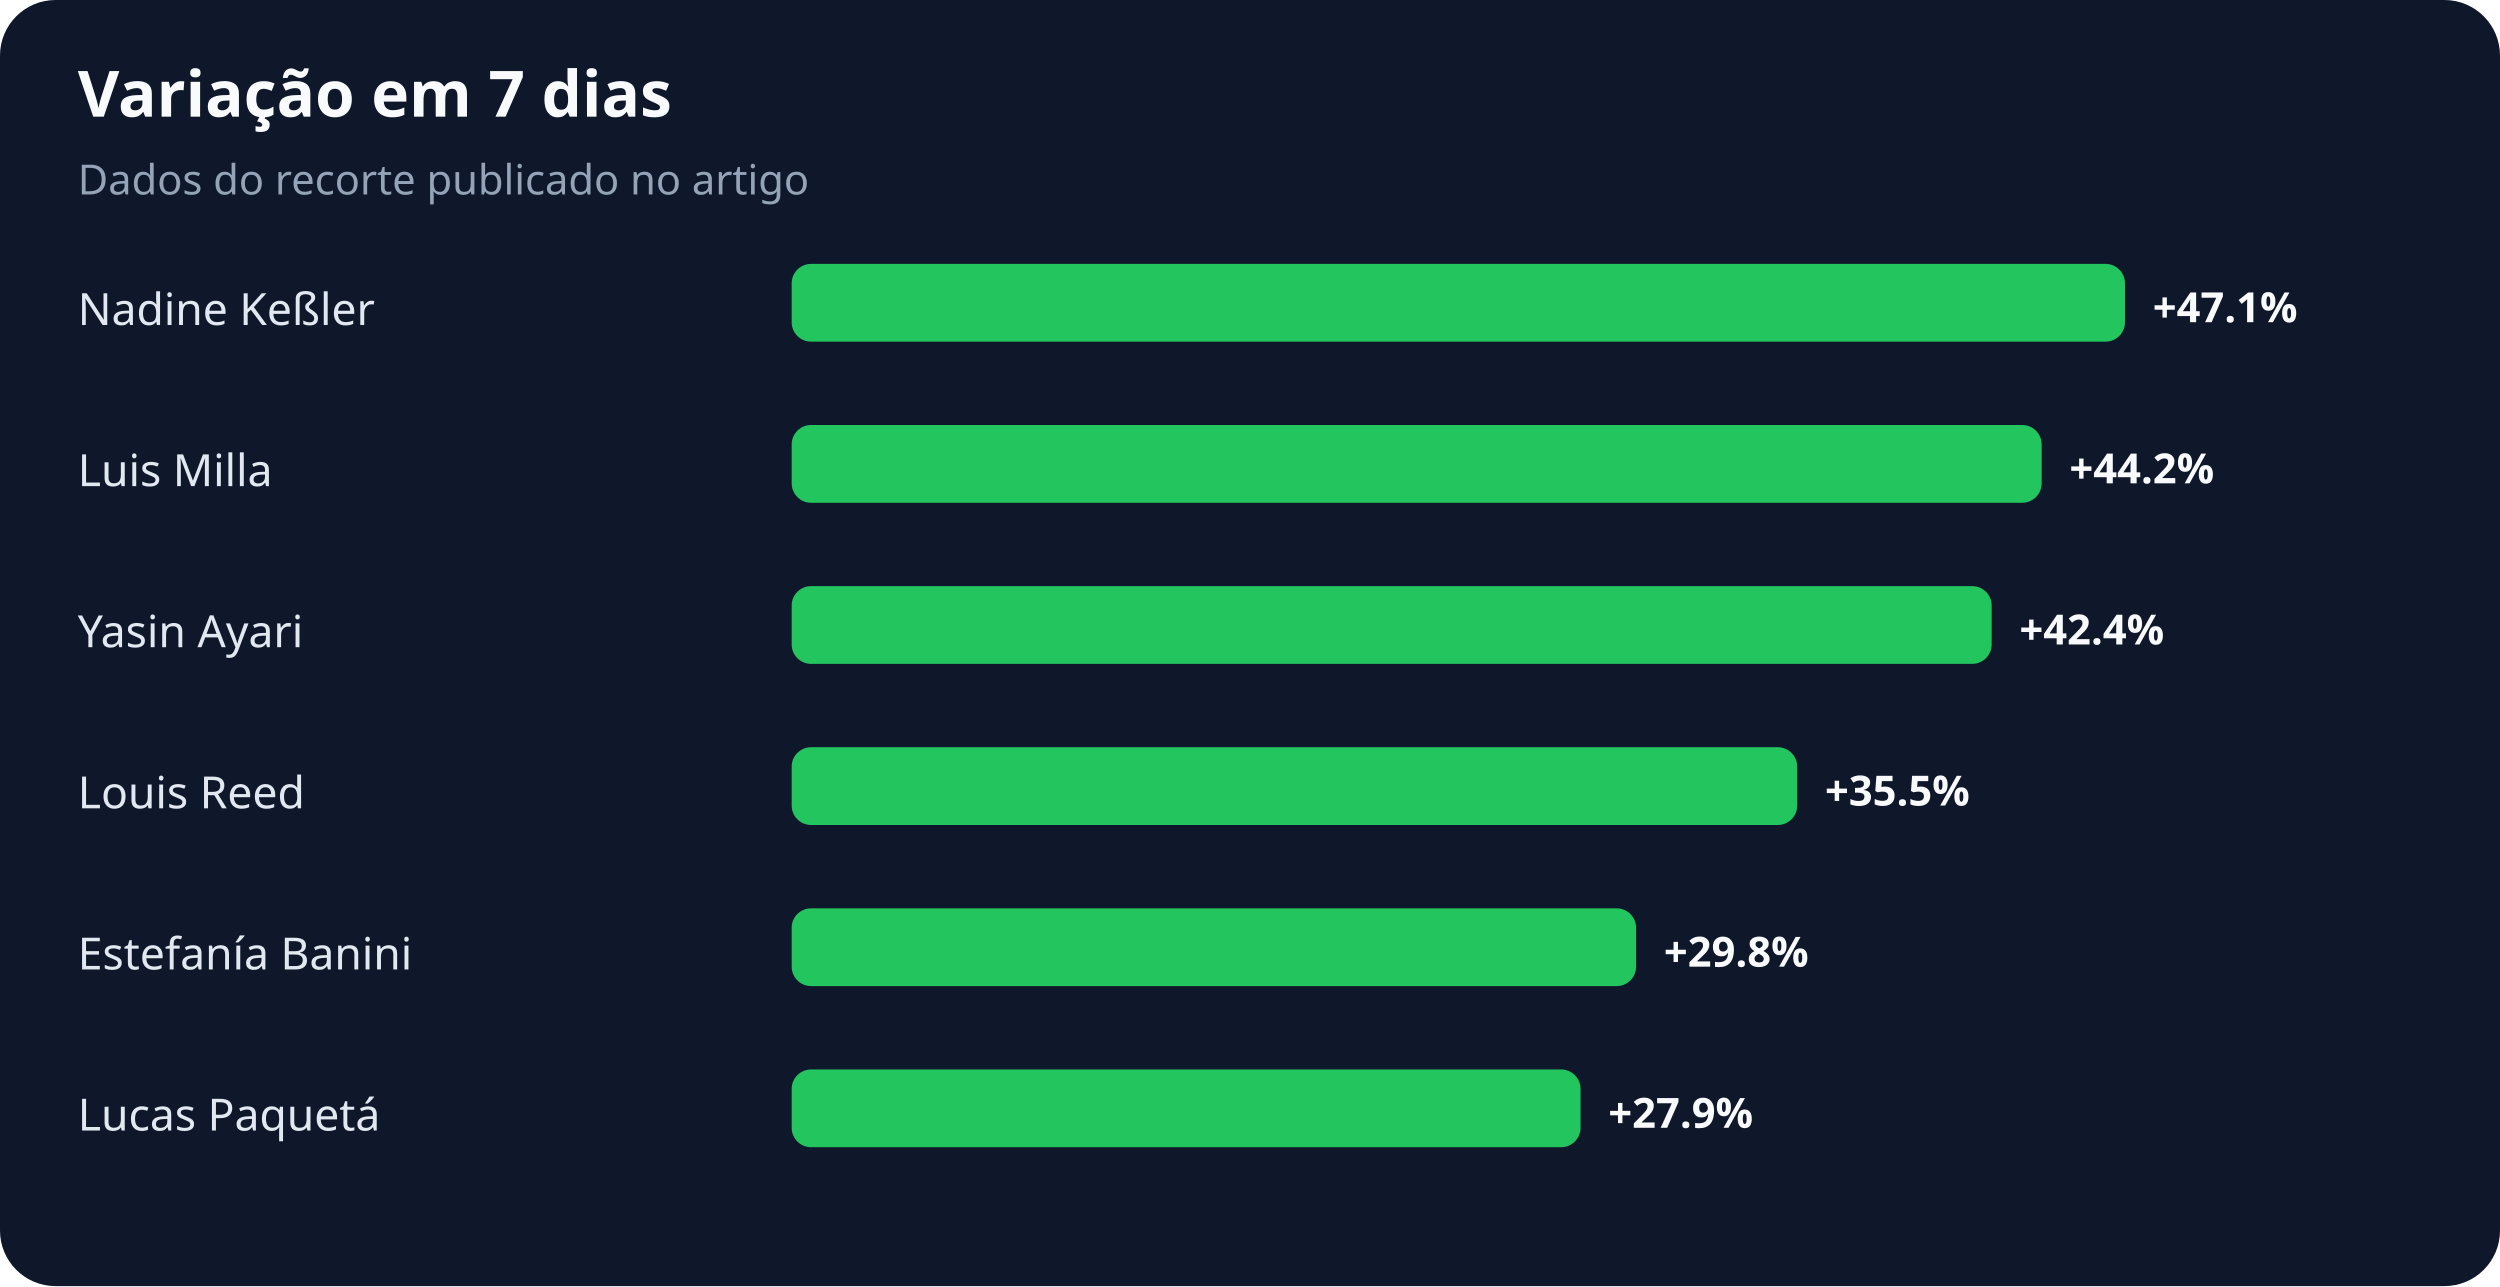
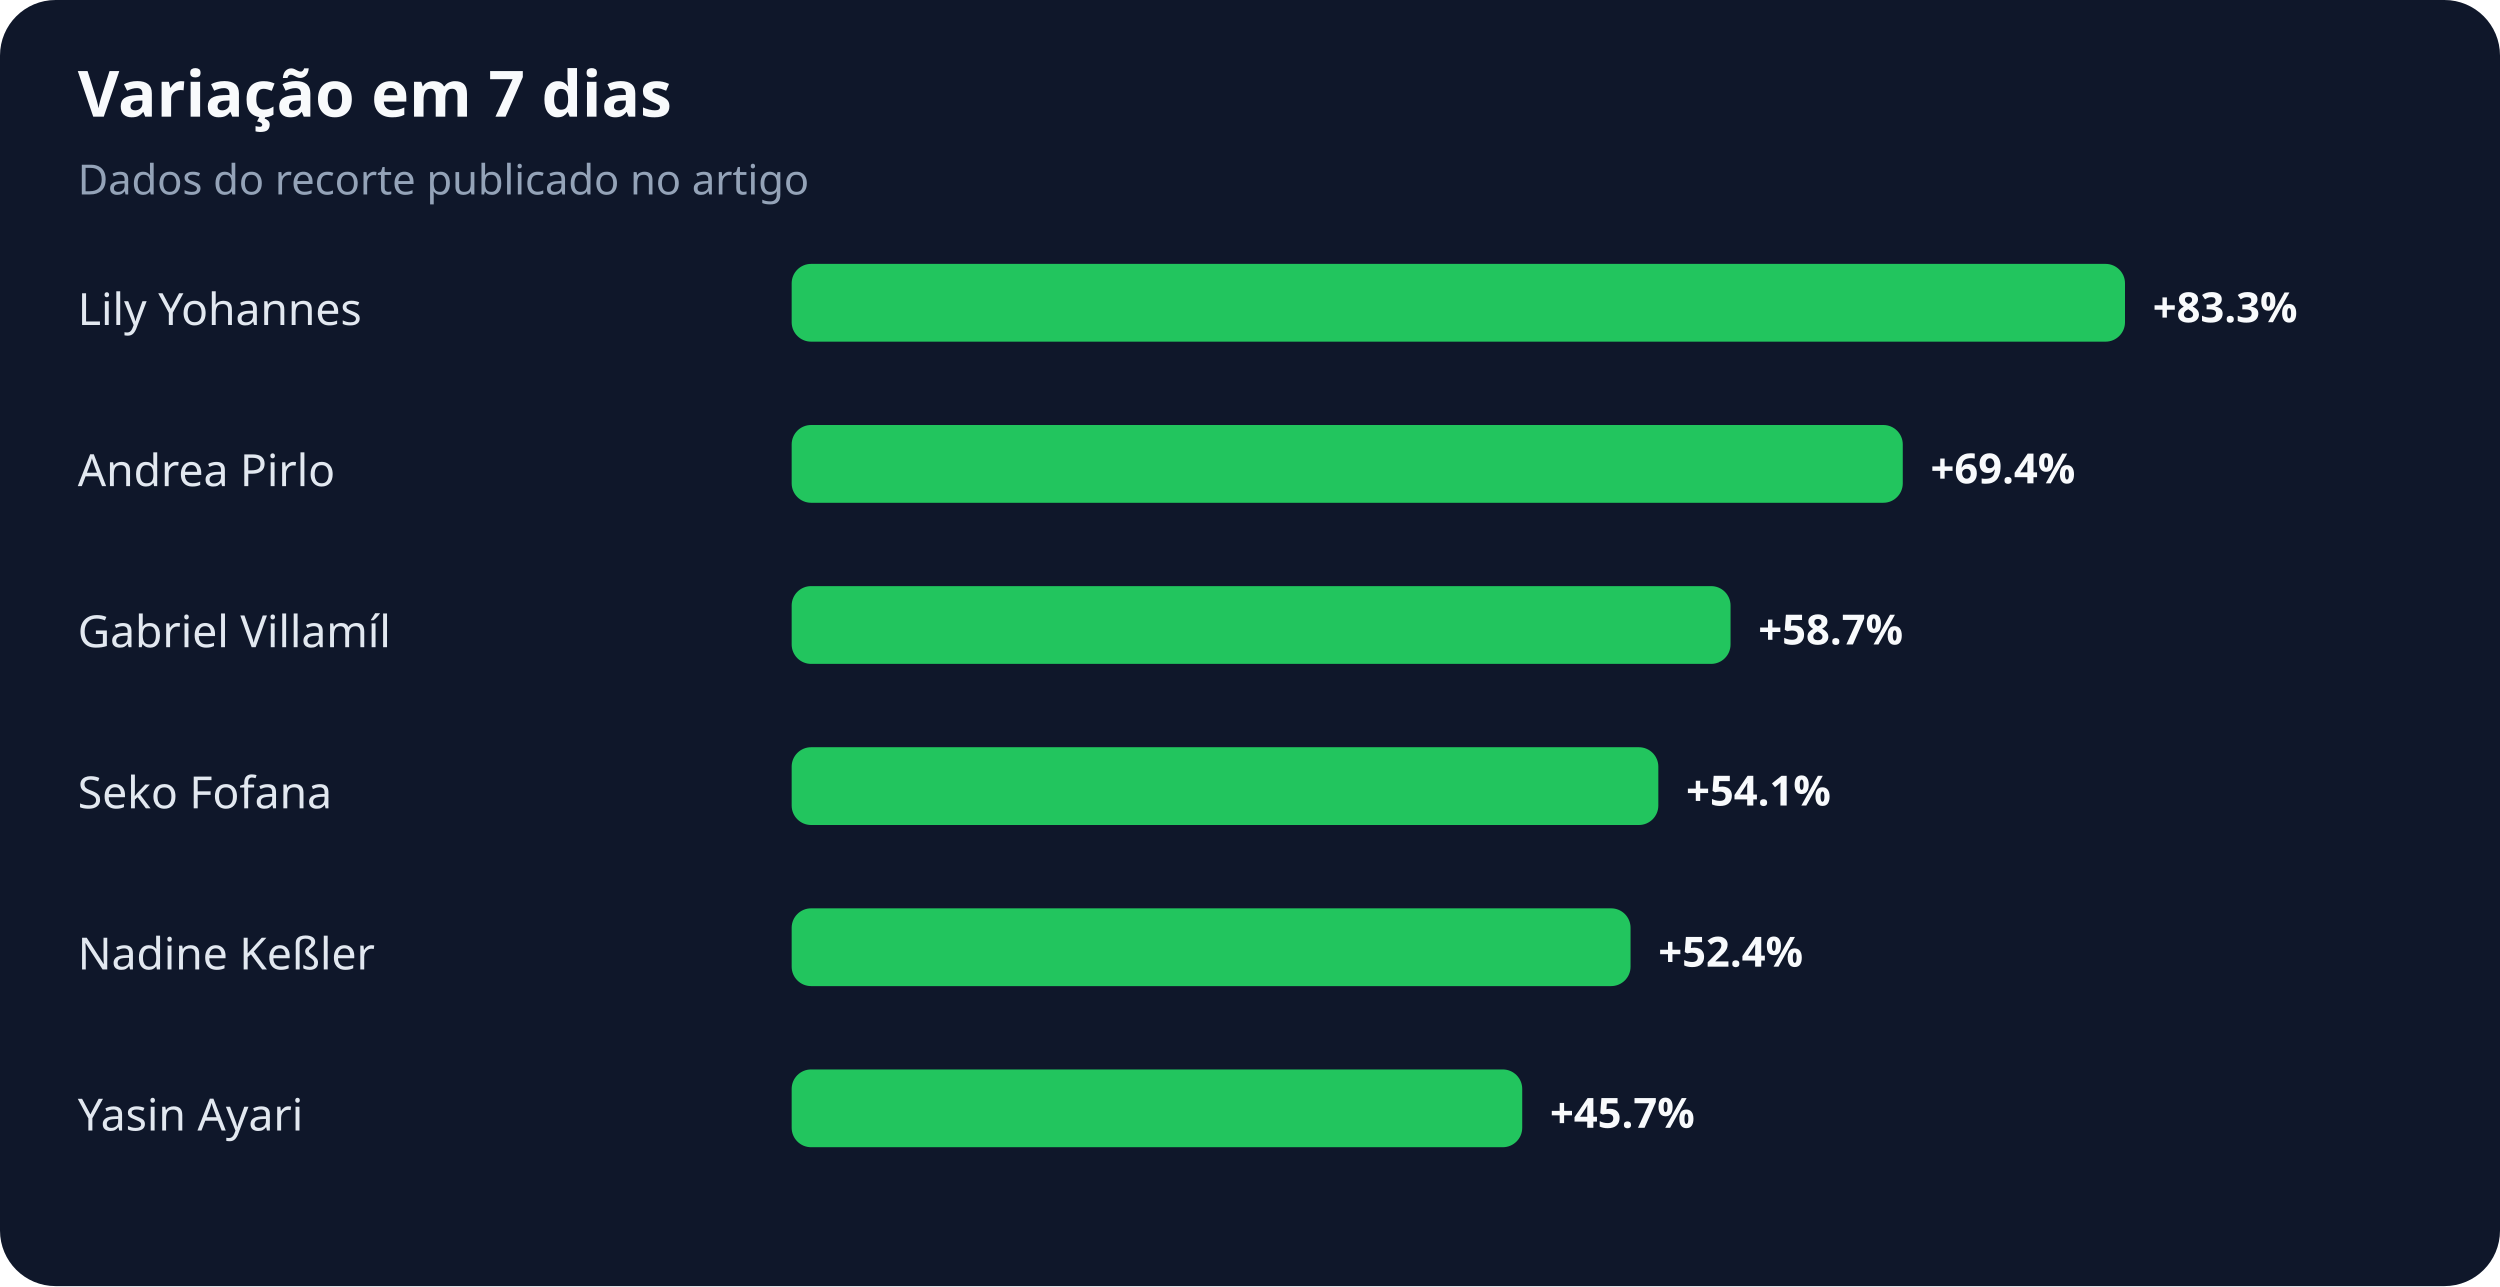
<svg xmlns="http://www.w3.org/2000/svg" width="900" height="463" viewBox="0 0 900 463" role="img" aria-labelledby="title desc">
  <rect width="100%" height="100%" rx="20" fill="#0f172a" />
  <text x="28" y="42" fill="#f8fafc" font-family="system-ui,sans-serif" font-size="23" font-weight="700">Variação em 7 dias</text>
  <text x="28" y="70" fill="#94a3b8" font-family="system-ui,sans-serif" font-size="15">Dados do recorte publicado no artigo</text>
-   <text x="28" y="117" fill="#e2e8f0" font-family="system-ui,sans-serif" font-size="16">Nadine Keßler</text>
+   <text x="28" y="117" fill="#e2e8f0" font-family="system-ui,sans-serif" font-size="16">Lily Yohannes</text>
  <rect x="285" y="95" width="480" height="28" rx="7" fill="#22c55e" />
-   <text x="775" y="116" fill="#f8fafc" font-family="system-ui,sans-serif" font-size="15" font-weight="700">+47.1%</text>
-   <text x="28" y="175" fill="#e2e8f0" font-family="system-ui,sans-serif" font-size="16">Luis Milla</text>
-   <rect x="285" y="153" width="450" height="28" rx="7" fill="#22c55e" />
-   <text x="745" y="174" fill="#f8fafc" font-family="system-ui,sans-serif" font-size="15" font-weight="700">+44.2%</text>
-   <text x="28" y="233" fill="#e2e8f0" font-family="system-ui,sans-serif" font-size="16">Yasin Ayari</text>
-   <rect x="285" y="211" width="432" height="28" rx="7" fill="#22c55e" />
-   <text x="727" y="232" fill="#f8fafc" font-family="system-ui,sans-serif" font-size="15" font-weight="700">+42.4%</text>
-   <text x="28" y="291" fill="#e2e8f0" font-family="system-ui,sans-serif" font-size="16">Louis Reed</text>
-   <rect x="285" y="269" width="362" height="28" rx="7" fill="#22c55e" />
-   <text x="657" y="290" fill="#f8fafc" font-family="system-ui,sans-serif" font-size="15" font-weight="700">+35.5%</text>
-   <text x="28" y="349" fill="#e2e8f0" font-family="system-ui,sans-serif" font-size="16">Estefanía Banini</text>
-   <rect x="285" y="327" width="304" height="28" rx="7" fill="#22c55e" />
-   <text x="599" y="348" fill="#f8fafc" font-family="system-ui,sans-serif" font-size="15" font-weight="700">+29.8%</text>
-   <text x="28" y="407" fill="#e2e8f0" font-family="system-ui,sans-serif" font-size="16">Lucas Paquetá</text>
-   <rect x="285" y="385" width="284" height="28" rx="7" fill="#22c55e" />
-   <text x="579" y="406" fill="#f8fafc" font-family="system-ui,sans-serif" font-size="15" font-weight="700">+27.9%</text>
+   <text x="775" y="116" fill="#f8fafc" font-family="system-ui,sans-serif" font-size="15" font-weight="700">+83.3%</text>
+   <text x="28" y="175" fill="#e2e8f0" font-family="system-ui,sans-serif" font-size="16">Andrea Pirlo</text>
+   <rect x="285" y="153" width="400" height="28" rx="7" fill="#22c55e" />
+   <text x="695" y="174" fill="#f8fafc" font-family="system-ui,sans-serif" font-size="15" font-weight="700">+69.4%</text>
+   <text x="28" y="233" fill="#e2e8f0" font-family="system-ui,sans-serif" font-size="16">Gabriel Villamíl</text>
+   <rect x="285" y="211" width="338" height="28" rx="7" fill="#22c55e" />
+   <text x="633" y="232" fill="#f8fafc" font-family="system-ui,sans-serif" font-size="15" font-weight="700">+58.7%</text>
+   <text x="28" y="291" fill="#e2e8f0" font-family="system-ui,sans-serif" font-size="16">Seko Fofana</text>
+   <rect x="285" y="269" width="312" height="28" rx="7" fill="#22c55e" />
+   <text x="607" y="290" fill="#f8fafc" font-family="system-ui,sans-serif" font-size="15" font-weight="700">+54.1%</text>
+   <text x="28" y="349" fill="#e2e8f0" font-family="system-ui,sans-serif" font-size="16">Nadine Keßler</text>
+   <rect x="285" y="327" width="302" height="28" rx="7" fill="#22c55e" />
+   <text x="597" y="348" fill="#f8fafc" font-family="system-ui,sans-serif" font-size="15" font-weight="700">+52.4%</text>
+   <text x="28" y="407" fill="#e2e8f0" font-family="system-ui,sans-serif" font-size="16">Yasin Ayari</text>
+   <rect x="285" y="385" width="263" height="28" rx="7" fill="#22c55e" />
+   <text x="558" y="406" fill="#f8fafc" font-family="system-ui,sans-serif" font-size="15" font-weight="700">+45.7%</text>
</svg>
